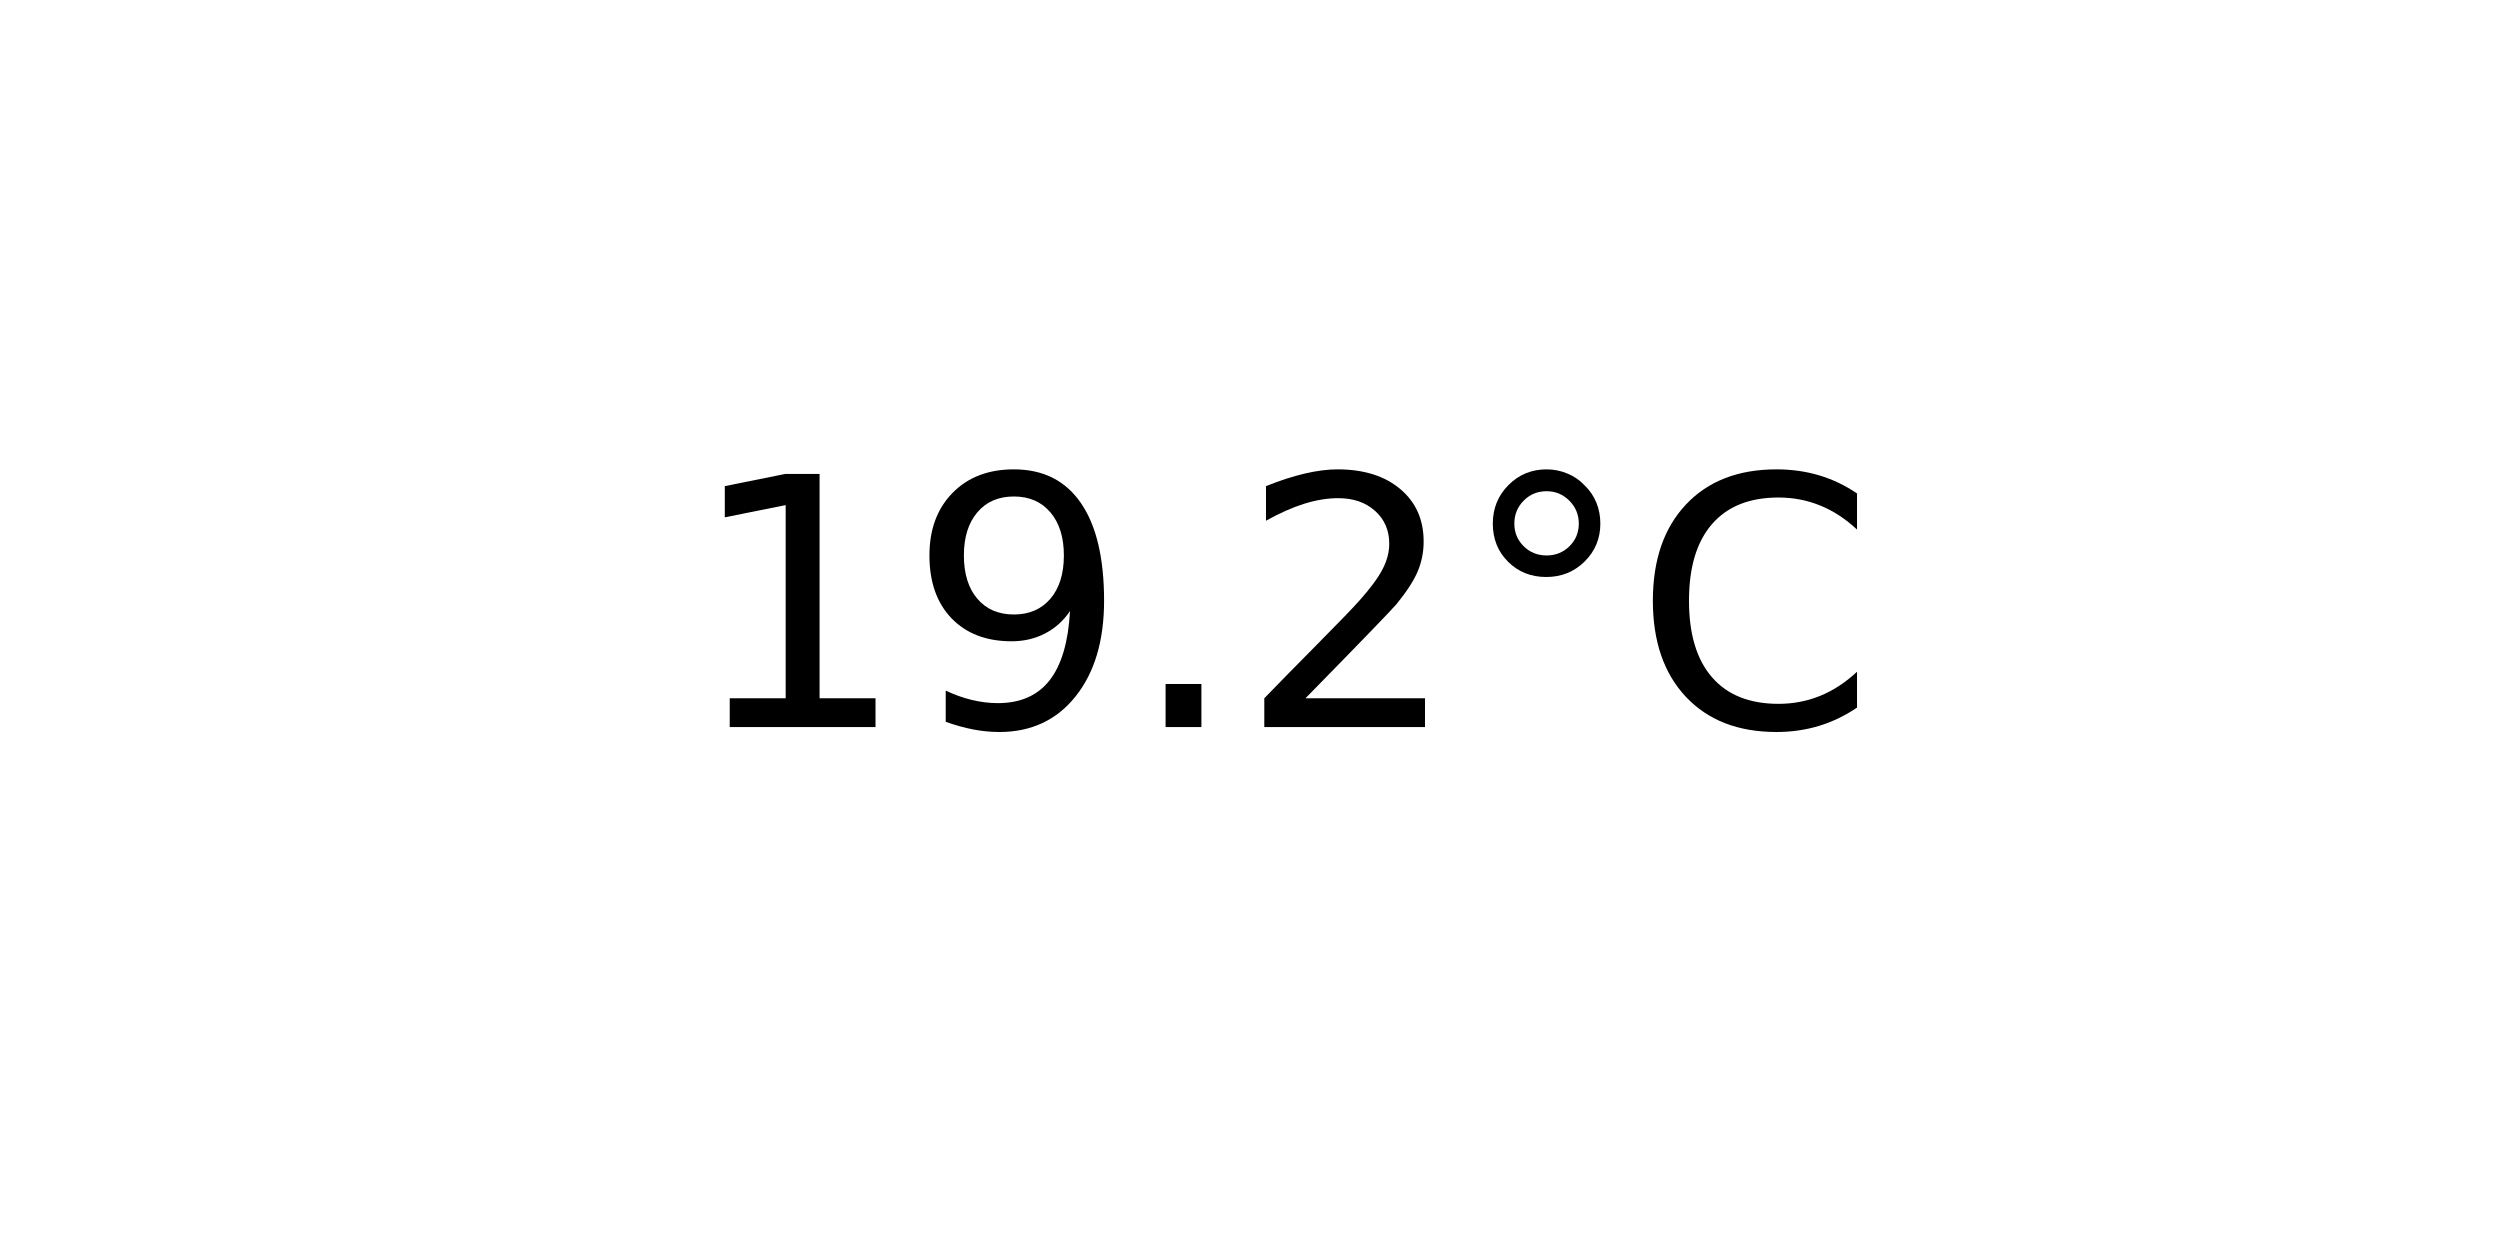
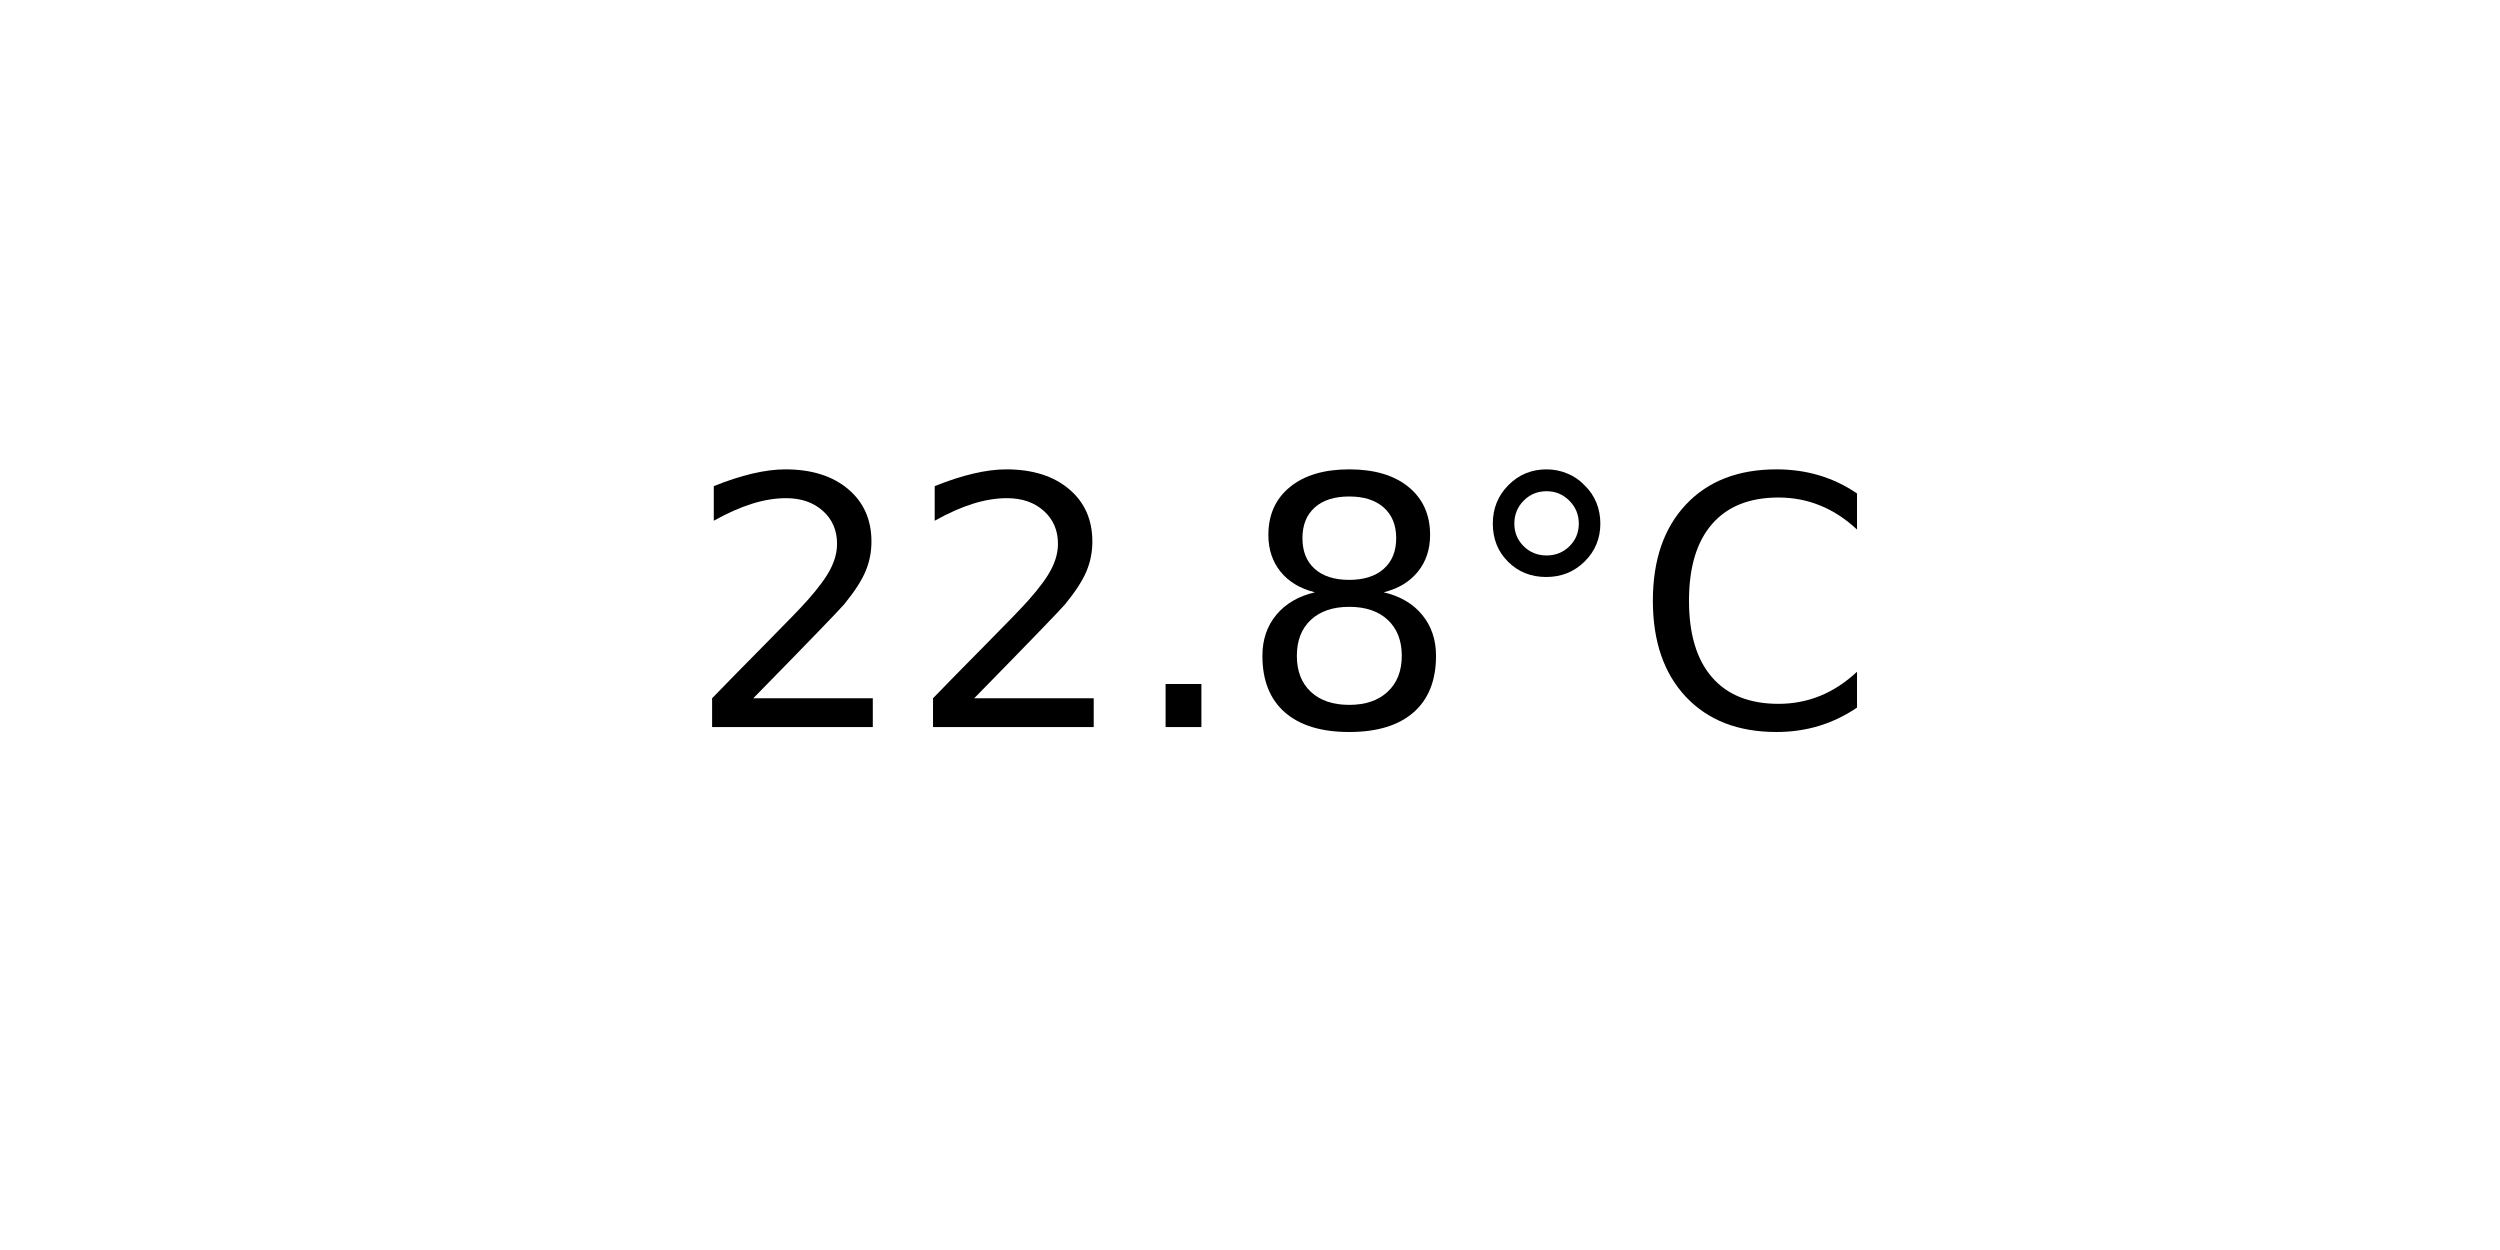
<svg xmlns="http://www.w3.org/2000/svg" xmlns:xlink="http://www.w3.org/1999/xlink" width="72pt" height="36pt" viewBox="0 0 72 36" version="1.1">
  <defs>
    <style type="text/css">*{stroke-linejoin: round; stroke-linecap: butt}</style>
  </defs>
  <g id="figure_1">
    <g id="axes_1">
      <g id="text_1">
        <g transform="translate(19.77578 20.93937) scale(0.1 -0.1)">
          <defs>
-             <path id="DejaVuSans-31" d="M 794 531  L 1825 531  L 1825 4091  L 703 3866  L 703 4441  L 1819 4666  L 2450 4666  L 2450 531  L 3481 531  L 3481 0  L 794 0  L 794 531  z " transform="scale(0.015625)" />
-             <path id="DejaVuSans-39" d="M 703 97  L 703 672  Q 941 559 1184 500  Q 1428 441 1663 441  Q 2288 441 2617 861  Q 2947 1281 2994 2138  Q 2813 1869 2534 1725  Q 2256 1581 1919 1581  Q 1219 1581 811 2004  Q 403 2428 403 3163  Q 403 3881 828 4315  Q 1253 4750 1959 4750  Q 2769 4750 3195 4129  Q 3622 3509 3622 2328  Q 3622 1225 3098 567  Q 2575 -91 1691 -91  Q 1453 -91 1209 -44  Q 966 3 703 97  z M 1959 2075  Q 2384 2075 2632 2365  Q 2881 2656 2881 3163  Q 2881 3666 2632 3958  Q 2384 4250 1959 4250  Q 1534 4250 1286 3958  Q 1038 3666 1038 3163  Q 1038 2656 1286 2365  Q 1534 2075 1959 2075  z " transform="scale(0.015625)" />
+             <path id="DejaVuSans-32" d="M 1228 531  L 3431 531  L 3431 0  L 469 0  L 469 531  Q 828 903 1448 1529  Q 2069 2156 2228 2338  Q 2531 2678 2651 2914  Q 2772 3150 2772 3378  Q 2772 3750 2511 3984  Q 2250 4219 1831 4219  Q 1534 4219 1204 4116  Q 875 4013 500 3803  L 500 4441  Q 881 4594 1212 4672  Q 1544 4750 1819 4750  Q 2544 4750 2975 4387  Q 3406 4025 3406 3419  Q 3406 3131 3298 2873  Q 3191 2616 2906 2266  Q 2828 2175 2409 1742  Q 1991 1309 1228 531  z " transform="scale(0.015625)" />
            <path id="DejaVuSans-2e" d="M 684 794  L 1344 794  L 1344 0  L 684 0  L 684 794  z " transform="scale(0.015625)" />
-             <path id="DejaVuSans-32" d="M 1228 531  L 3431 531  L 3431 0  L 469 0  L 469 531  Q 828 903 1448 1529  Q 2069 2156 2228 2338  Q 2531 2678 2651 2914  Q 2772 3150 2772 3378  Q 2772 3750 2511 3984  Q 2250 4219 1831 4219  Q 1534 4219 1204 4116  Q 875 4013 500 3803  L 500 4441  Q 881 4594 1212 4672  Q 1544 4750 1819 4750  Q 2544 4750 2975 4387  Q 3406 4025 3406 3419  Q 3406 3131 3298 2873  Q 3191 2616 2906 2266  Q 2828 2175 2409 1742  Q 1991 1309 1228 531  z " transform="scale(0.015625)" />
+             <path id="DejaVuSans-38" d="M 2034 2216  Q 1584 2216 1326 1975  Q 1069 1734 1069 1313  Q 1069 891 1326 650  Q 1584 409 2034 409  Q 2484 409 2743 651  Q 3003 894 3003 1313  Q 3003 1734 2745 1975  Q 2488 2216 2034 2216  z M 1403 2484  Q 997 2584 770 2862  Q 544 3141 544 3541  Q 544 4100 942 4425  Q 1341 4750 2034 4750  Q 2731 4750 3128 4425  Q 3525 4100 3525 3541  Q 3525 3141 3298 2862  Q 3072 2584 2669 2484  Q 3125 2378 3379 2068  Q 3634 1759 3634 1313  Q 3634 634 3220 271  Q 2806 -91 2034 -91  Q 1263 -91 848 271  Q 434 634 434 1313  Q 434 1759 690 2068  Q 947 2378 1403 2484  z M 1172 3481  Q 1172 3119 1398 2916  Q 1625 2713 2034 2713  Q 2441 2713 2670 2916  Q 2900 3119 2900 3481  Q 2900 3844 2670 4047  Q 2441 4250 2034 4250  Q 1625 4250 1398 4047  Q 1172 3844 1172 3481  z " transform="scale(0.015625)" />
            <path id="DejaVuSans-b0" d="M 1600 4347  Q 1350 4347 1178 4173  Q 1006 4000 1006 3750  Q 1006 3503 1178 3333  Q 1350 3163 1600 3163  Q 1850 3163 2022 3333  Q 2194 3503 2194 3750  Q 2194 3997 2020 4172  Q 1847 4347 1600 4347  z M 1600 4750  Q 1800 4750 1984 4673  Q 2169 4597 2303 4453  Q 2447 4313 2519 4134  Q 2591 3956 2591 3750  Q 2591 3338 2302 3052  Q 2013 2766 1594 2766  Q 1172 2766 890 3047  Q 609 3328 609 3750  Q 609 4169 896 4459  Q 1184 4750 1600 4750  z " transform="scale(0.015625)" />
            <path id="DejaVuSans-43" d="M 4122 4306  L 4122 3641  Q 3803 3938 3442 4084  Q 3081 4231 2675 4231  Q 1875 4231 1450 3742  Q 1025 3253 1025 2328  Q 1025 1406 1450 917  Q 1875 428 2675 428  Q 3081 428 3442 575  Q 3803 722 4122 1019  L 4122 359  Q 3791 134 3420 21  Q 3050 -91 2638 -91  Q 1578 -91 968 557  Q 359 1206 359 2328  Q 359 3453 968 4101  Q 1578 4750 2638 4750  Q 3056 4750 3426 4639  Q 3797 4528 4122 4306  z " transform="scale(0.015625)" />
          </defs>
-           <use xlink:href="#DejaVuSans-31" />
-           <use xlink:href="#DejaVuSans-39" x="63.623" />
+           <use xlink:href="#DejaVuSans-32" />
+           <use xlink:href="#DejaVuSans-32" x="63.623" />
          <use xlink:href="#DejaVuSans-2e" x="127.246" />
-           <use xlink:href="#DejaVuSans-32" x="159.033" />
+           <use xlink:href="#DejaVuSans-38" x="159.033" />
          <use xlink:href="#DejaVuSans-b0" x="222.656" />
          <use xlink:href="#DejaVuSans-43" x="272.656" />
        </g>
      </g>
    </g>
  </g>
</svg>
